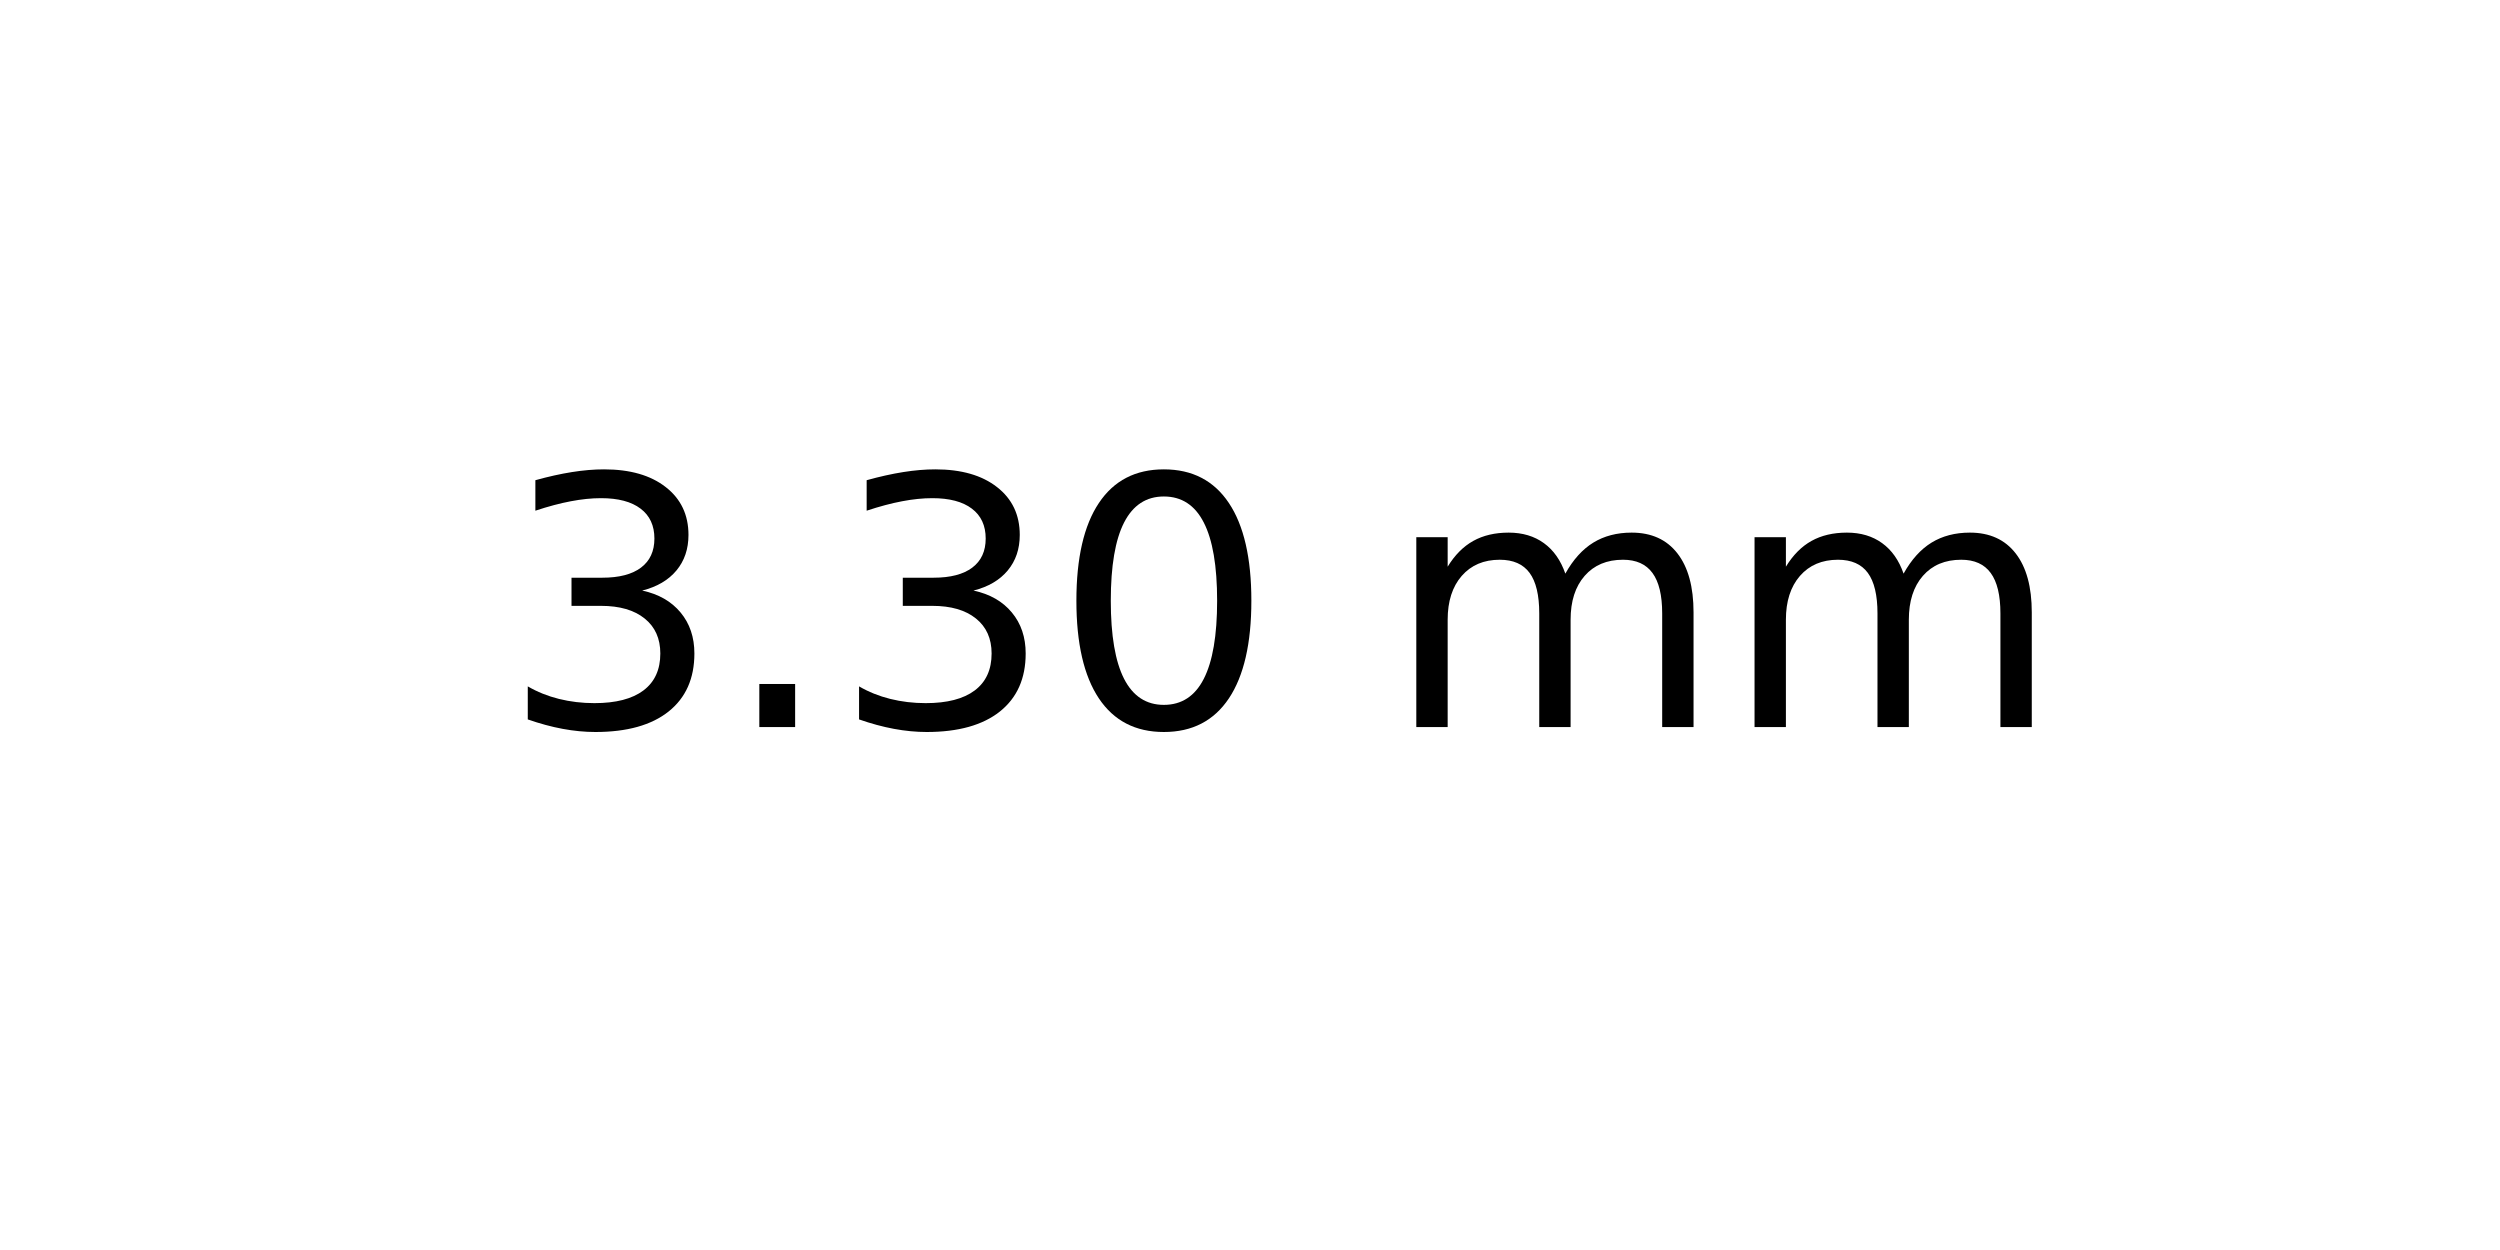
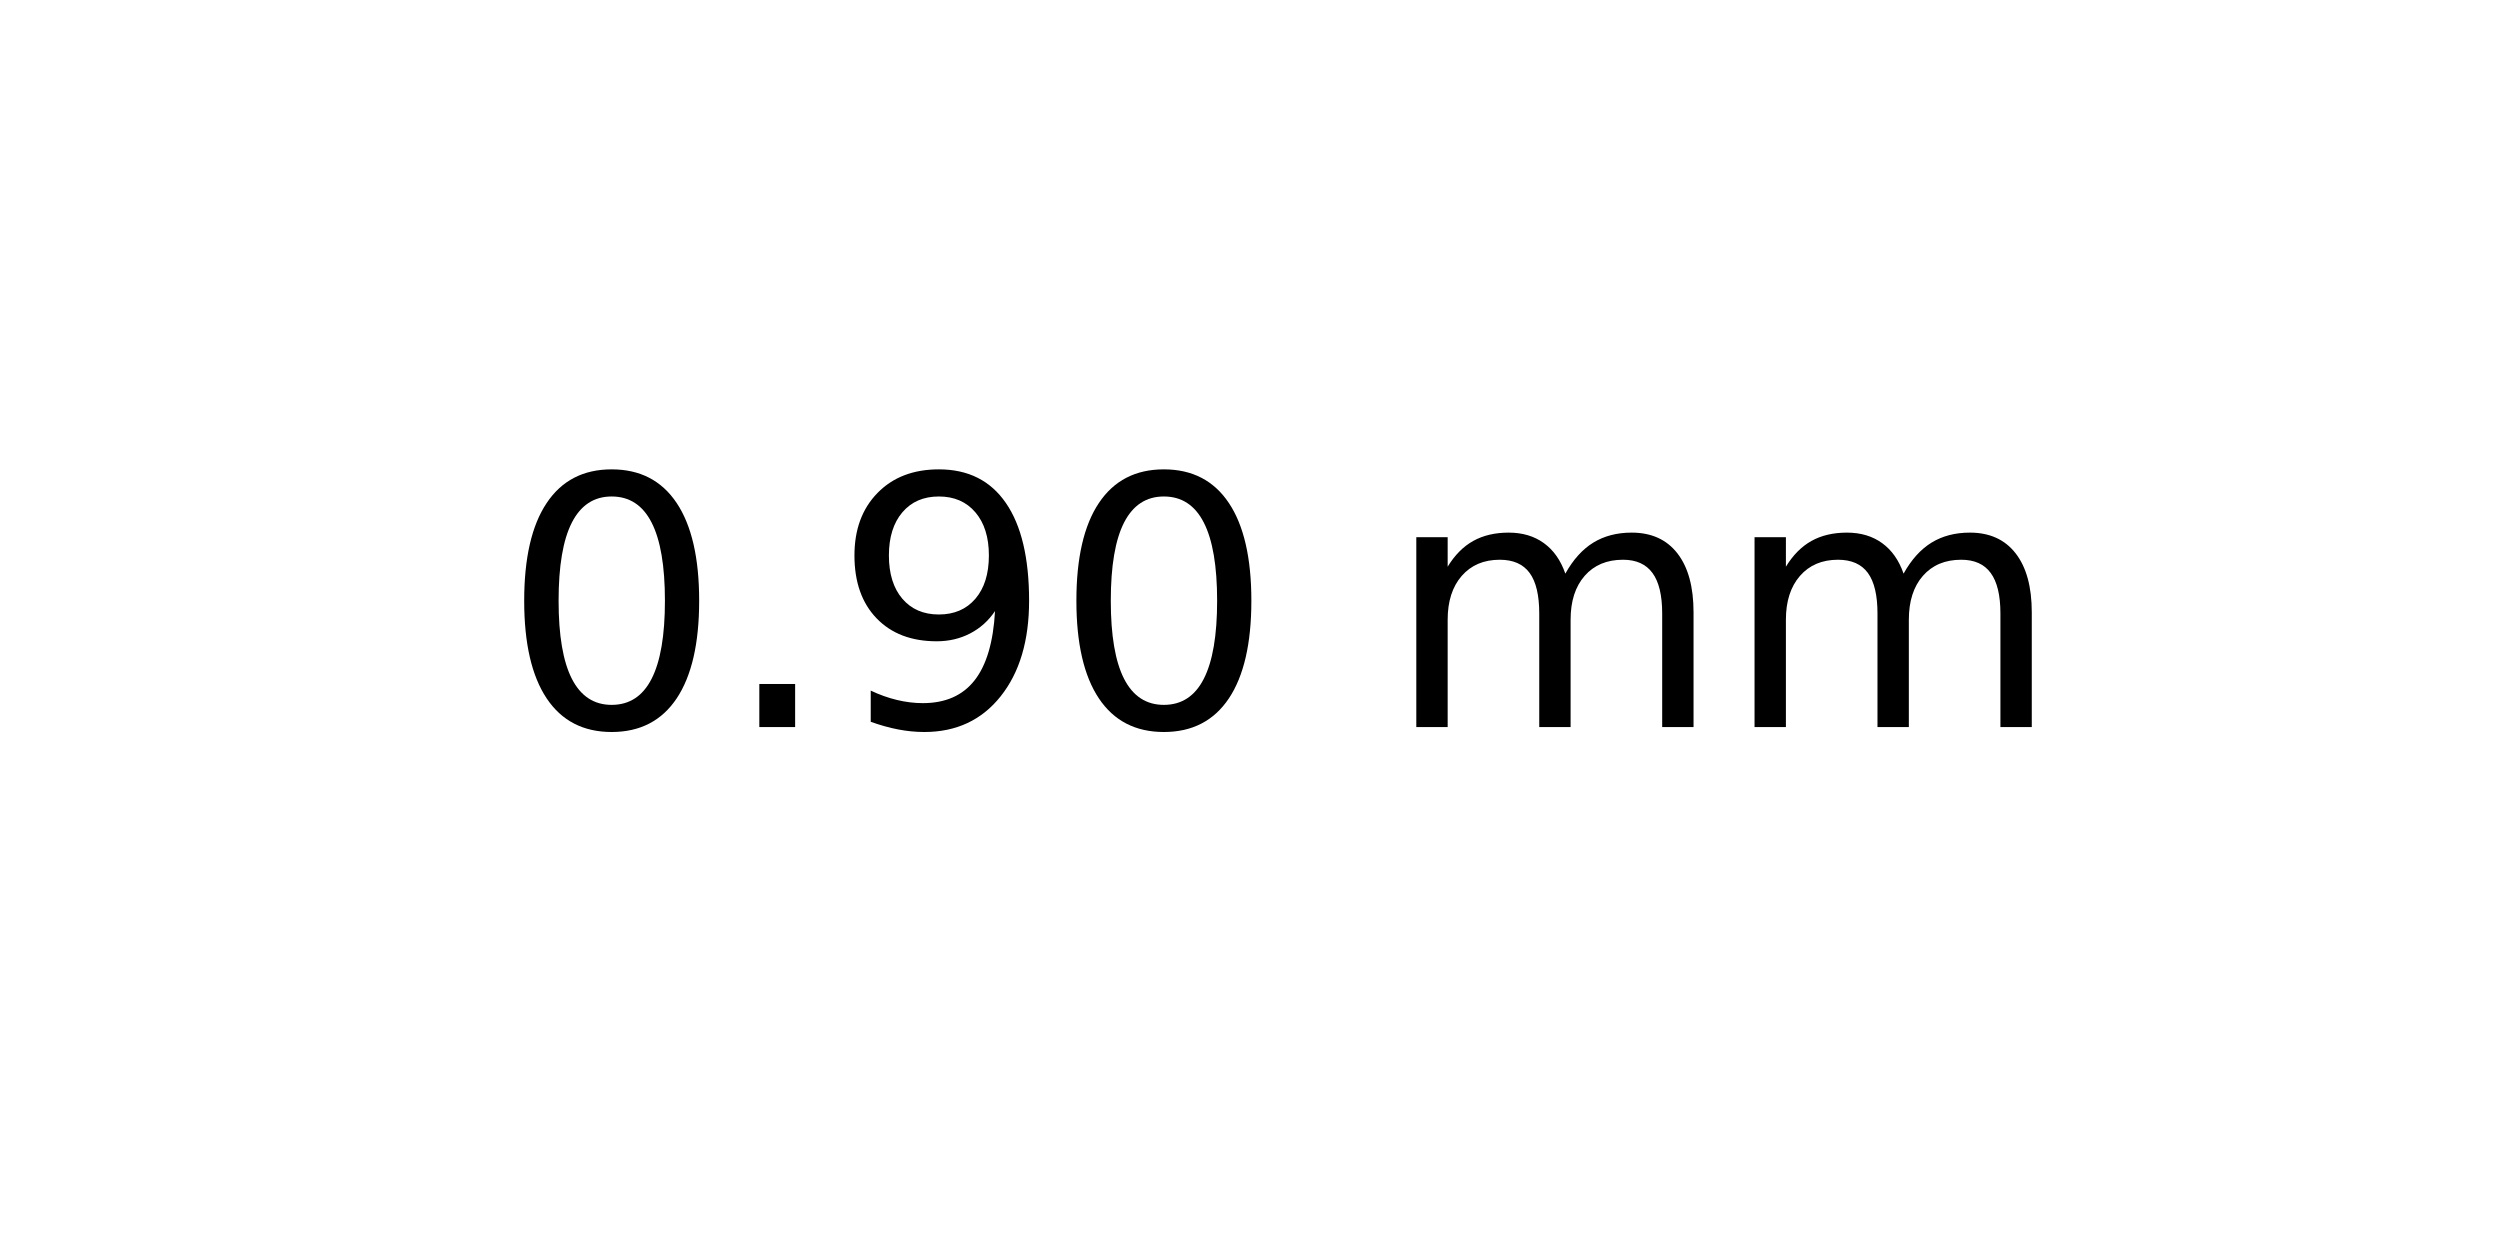
<svg xmlns="http://www.w3.org/2000/svg" xmlns:xlink="http://www.w3.org/1999/xlink" width="72pt" height="36pt" viewBox="0 0 72 36" version="1.1">
  <defs>
    <style type="text/css">*{stroke-linejoin: round; stroke-linecap: butt}</style>
  </defs>
  <g id="figure_1">
    <g id="axes_1">
      <g id="text_1">
        <g transform="translate(14.4375 20.93937) scale(0.1 -0.1)">
          <defs>
-             <path id="DejaVuSans-33" d="M 2597 2516  Q 3050 2419 3304 2112  Q 3559 1806 3559 1356  Q 3559 666 3084 287  Q 2609 -91 1734 -91  Q 1441 -91 1130 -33  Q 819 25 488 141  L 488 750  Q 750 597 1062 519  Q 1375 441 1716 441  Q 2309 441 2620 675  Q 2931 909 2931 1356  Q 2931 1769 2642 2001  Q 2353 2234 1838 2234  L 1294 2234  L 1294 2753  L 1863 2753  Q 2328 2753 2575 2939  Q 2822 3125 2822 3475  Q 2822 3834 2567 4026  Q 2313 4219 1838 4219  Q 1578 4219 1281 4162  Q 984 4106 628 3988  L 628 4550  Q 988 4650 1302 4700  Q 1616 4750 1894 4750  Q 2613 4750 3031 4423  Q 3450 4097 3450 3541  Q 3450 3153 3228 2886  Q 3006 2619 2597 2516  z " transform="scale(0.015625)" />
+             <path id="DejaVuSans-30" d="M 2034 4250  Q 1547 4250 1301 3770  Q 1056 3291 1056 2328  Q 1056 1369 1301 889  Q 1547 409 2034 409  Q 2525 409 2770 889  Q 3016 1369 3016 2328  Q 3016 3291 2770 3770  Q 2525 4250 2034 4250  z M 2034 4750  Q 2819 4750 3233 4129  Q 3647 3509 3647 2328  Q 3647 1150 3233 529  Q 2819 -91 2034 -91  Q 1250 -91 836 529  Q 422 1150 422 2328  Q 422 3509 836 4129  Q 1250 4750 2034 4750  z " transform="scale(0.015625)" />
            <path id="DejaVuSans-2e" d="M 684 794  L 1344 794  L 1344 0  L 684 0  L 684 794  z " transform="scale(0.015625)" />
-             <path id="DejaVuSans-30" d="M 2034 4250  Q 1547 4250 1301 3770  Q 1056 3291 1056 2328  Q 1056 1369 1301 889  Q 1547 409 2034 409  Q 2525 409 2770 889  Q 3016 1369 3016 2328  Q 3016 3291 2770 3770  Q 2525 4250 2034 4250  z M 2034 4750  Q 2819 4750 3233 4129  Q 3647 3509 3647 2328  Q 3647 1150 3233 529  Q 2819 -91 2034 -91  Q 1250 -91 836 529  Q 422 1150 422 2328  Q 422 3509 836 4129  Q 1250 4750 2034 4750  z " transform="scale(0.015625)" />
+             <path id="DejaVuSans-39" d="M 703 97  L 703 672  Q 941 559 1184 500  Q 1428 441 1663 441  Q 2288 441 2617 861  Q 2947 1281 2994 2138  Q 2813 1869 2534 1725  Q 2256 1581 1919 1581  Q 1219 1581 811 2004  Q 403 2428 403 3163  Q 403 3881 828 4315  Q 1253 4750 1959 4750  Q 2769 4750 3195 4129  Q 3622 3509 3622 2328  Q 3622 1225 3098 567  Q 2575 -91 1691 -91  Q 1453 -91 1209 -44  Q 966 3 703 97  z M 1959 2075  Q 2384 2075 2632 2365  Q 2881 2656 2881 3163  Q 2881 3666 2632 3958  Q 2384 4250 1959 4250  Q 1534 4250 1286 3958  Q 1038 3666 1038 3163  Q 1038 2656 1286 2365  Q 1534 2075 1959 2075  z " transform="scale(0.015625)" />
            <path id="DejaVuSans-20" transform="scale(0.015625)" />
            <path id="DejaVuSans-6d" d="M 3328 2828  Q 3544 3216 3844 3400  Q 4144 3584 4550 3584  Q 5097 3584 5394 3201  Q 5691 2819 5691 2113  L 5691 0  L 5113 0  L 5113 2094  Q 5113 2597 4934 2840  Q 4756 3084 4391 3084  Q 3944 3084 3684 2787  Q 3425 2491 3425 1978  L 3425 0  L 2847 0  L 2847 2094  Q 2847 2600 2669 2842  Q 2491 3084 2119 3084  Q 1678 3084 1418 2786  Q 1159 2488 1159 1978  L 1159 0  L 581 0  L 581 3500  L 1159 3500  L 1159 2956  Q 1356 3278 1631 3431  Q 1906 3584 2284 3584  Q 2666 3584 2933 3390  Q 3200 3197 3328 2828  z " transform="scale(0.015625)" />
          </defs>
-           <use xlink:href="#DejaVuSans-33" />
+           <use xlink:href="#DejaVuSans-30" />
          <use xlink:href="#DejaVuSans-2e" x="63.623" />
-           <use xlink:href="#DejaVuSans-33" x="95.41" />
+           <use xlink:href="#DejaVuSans-39" x="95.41" />
          <use xlink:href="#DejaVuSans-30" x="159.033" />
          <use xlink:href="#DejaVuSans-20" x="222.656" />
          <use xlink:href="#DejaVuSans-6d" x="254.443" />
          <use xlink:href="#DejaVuSans-6d" x="351.855" />
        </g>
      </g>
    </g>
  </g>
</svg>
